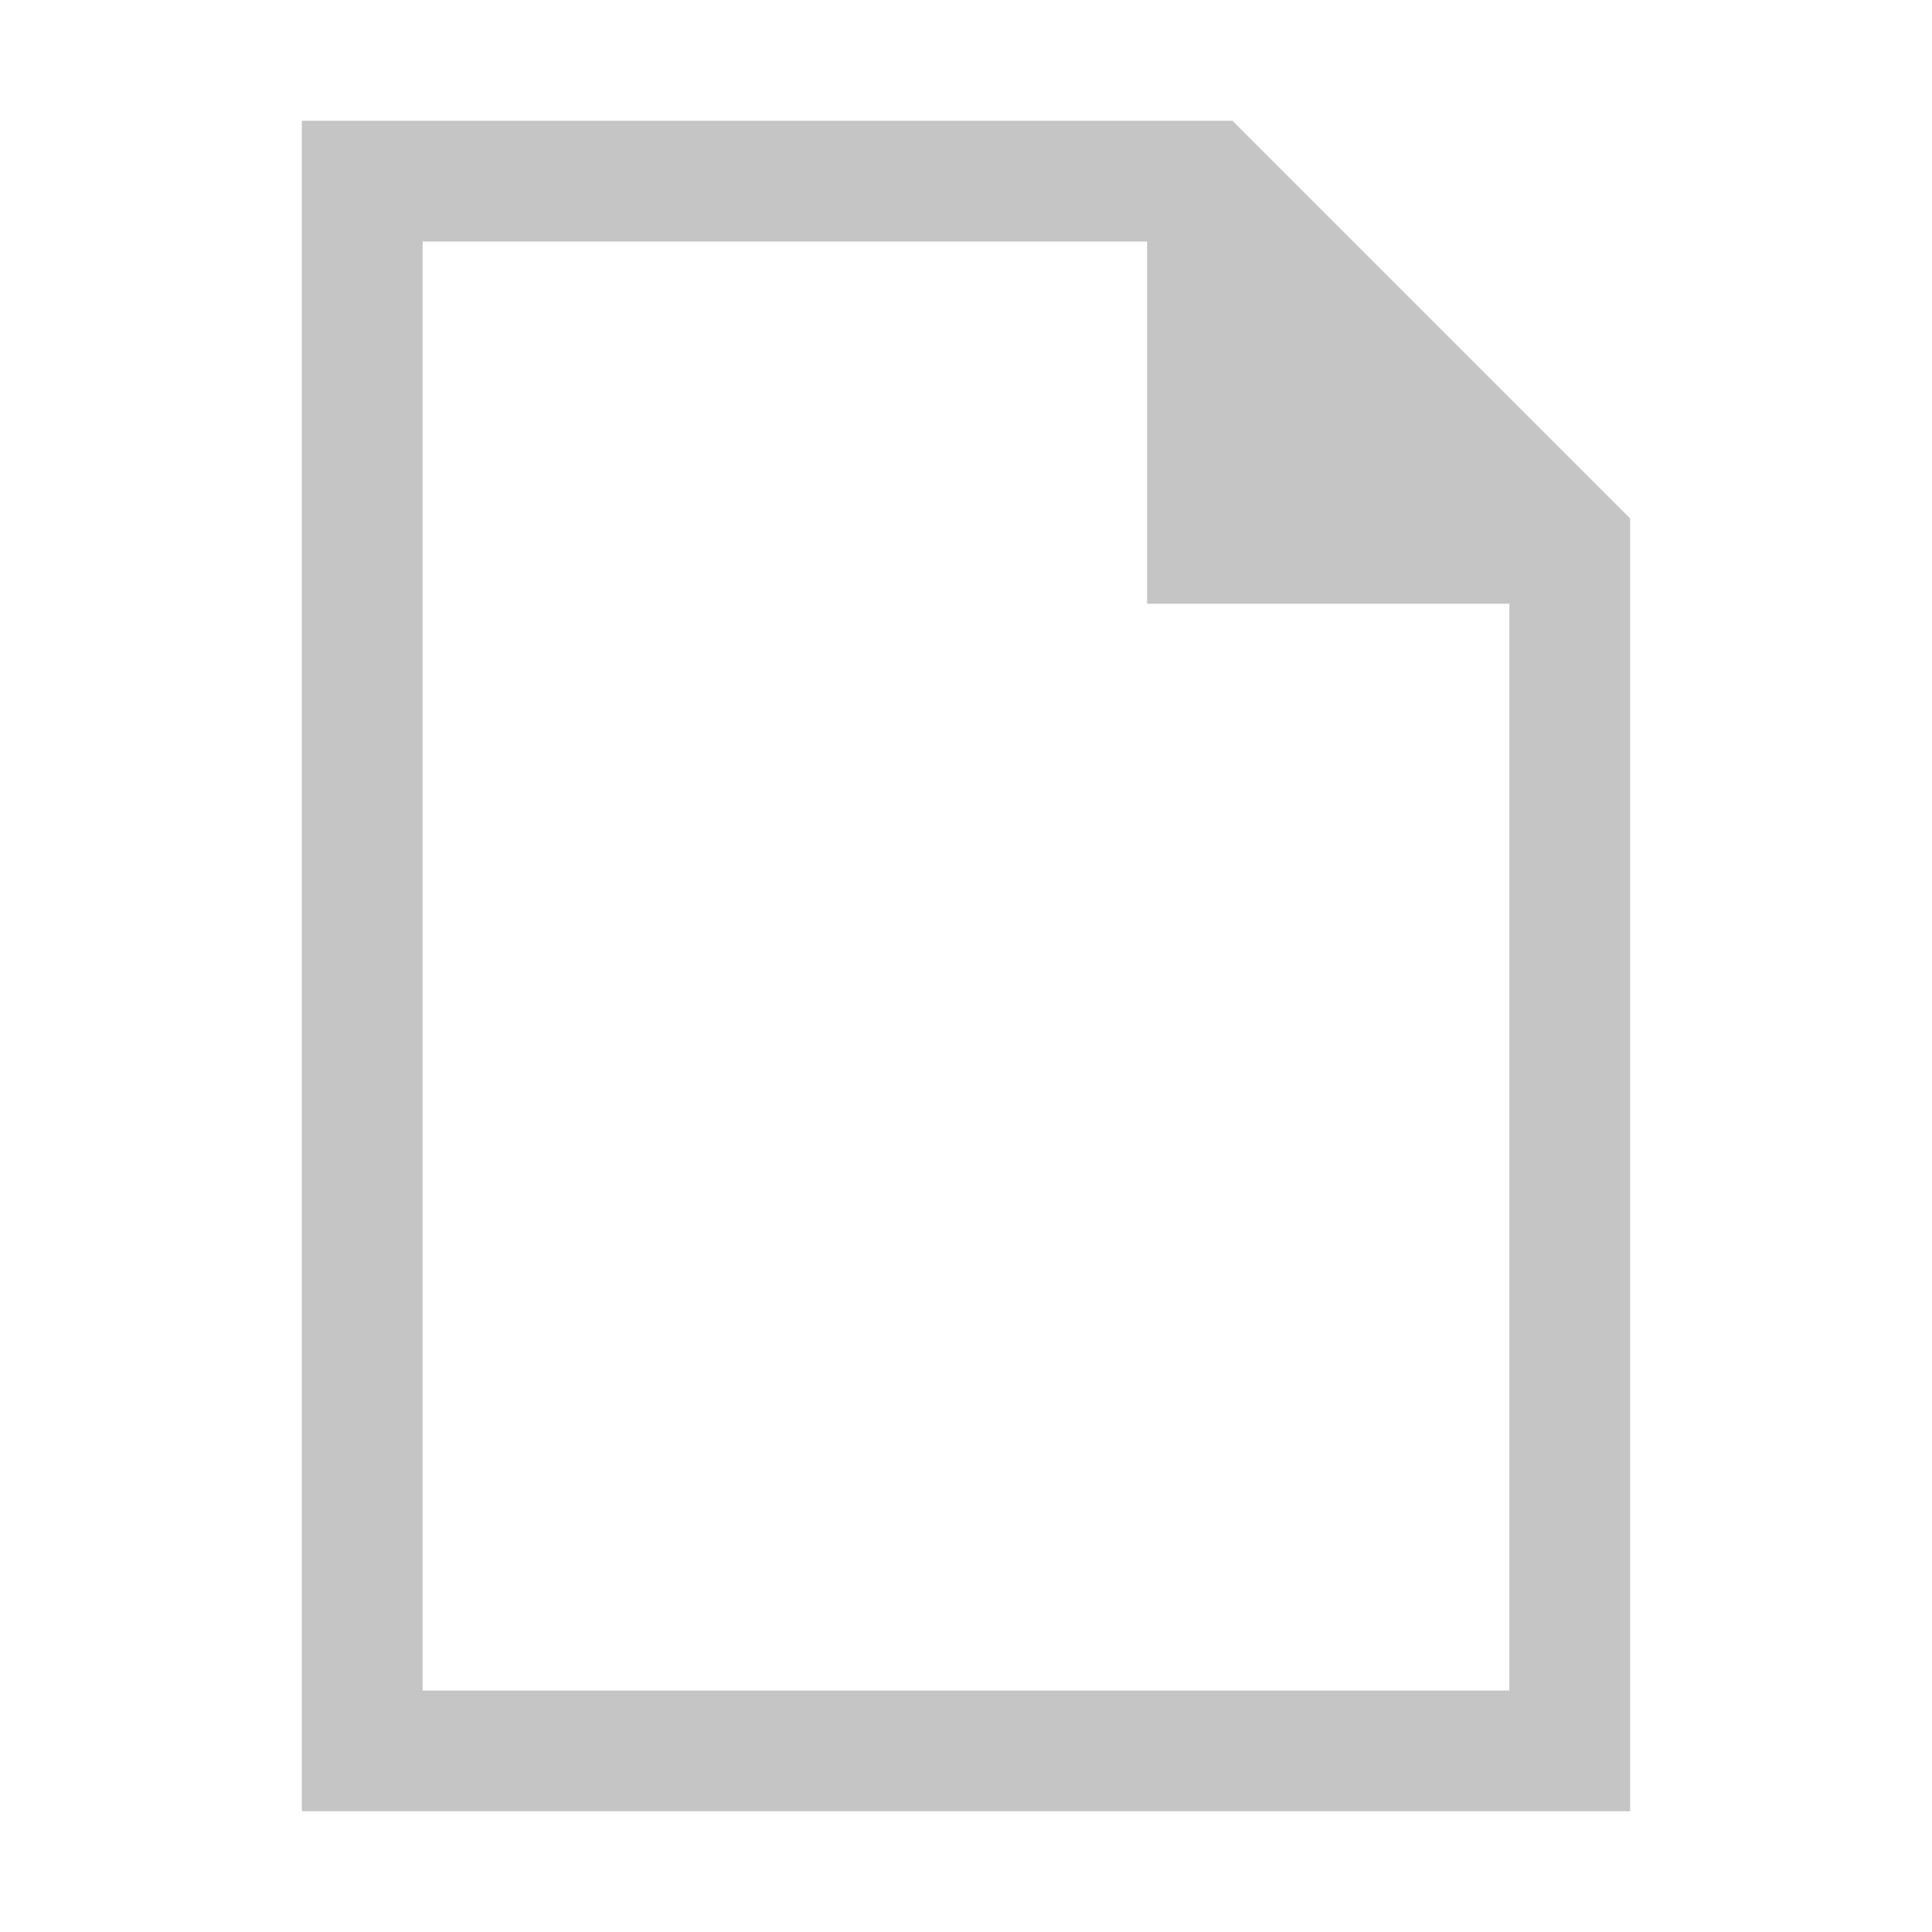
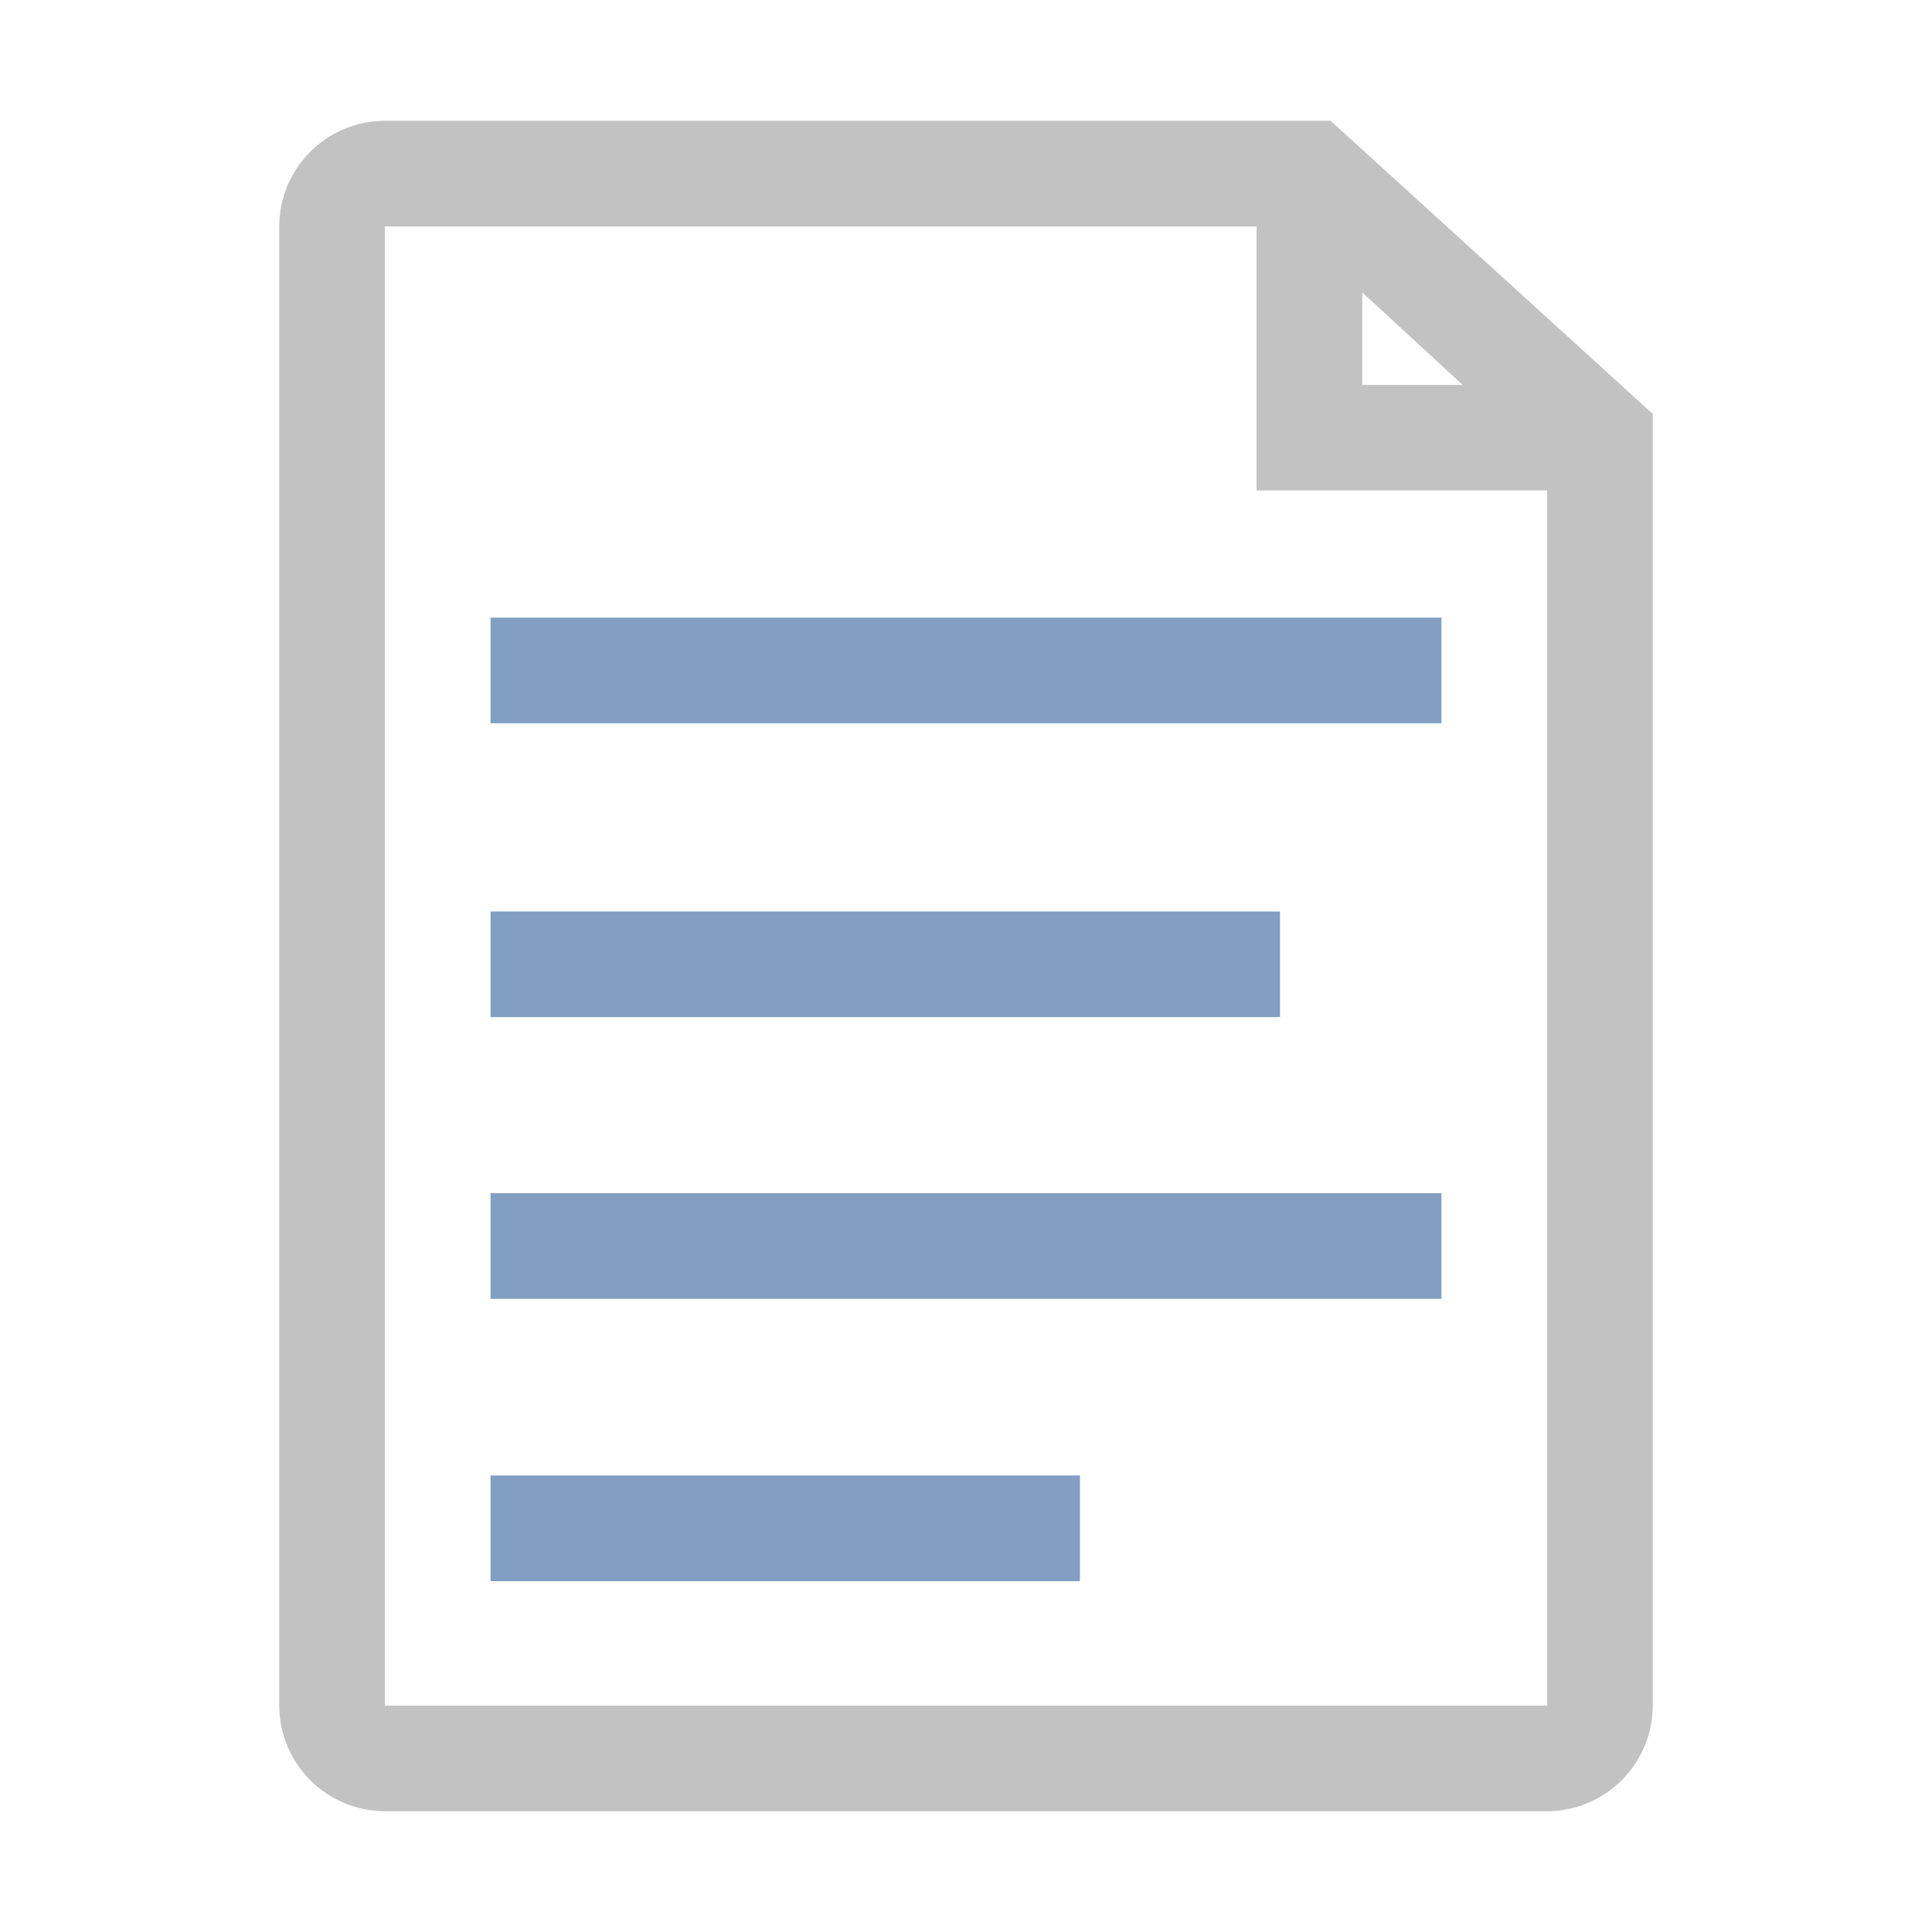
<svg xmlns="http://www.w3.org/2000/svg" viewBox="0 0 32 32">
-   <path fill="#c5c5c5" d="M20.414 2H5v28h22V8.586ZM7 28V4h12v6h6v18Z" />
+   <path fill="#c2c2c2" d="M22.038 2H6.375a1.755 1.755 0 0 0-1.75 1.75v24.5A1.755 1.755 0 0 0 6.375 30h19.25a1.755 1.755 0 0 0 1.75-1.75V6.856Zm.525 2.844 1.663 1.531h-1.663ZM6.375 28.25V3.75h14.438v4.375h4.813V28.25Z" />
+   <path fill="#829ec2" d="M8.125 15.097h13.076v1.75H8.125zm0 9.342h9.762v1.75H8.125zm0-4.676h15.75v1.75H8.125zm0-9.533h15.75v1.75H8.125z" />
</svg>
